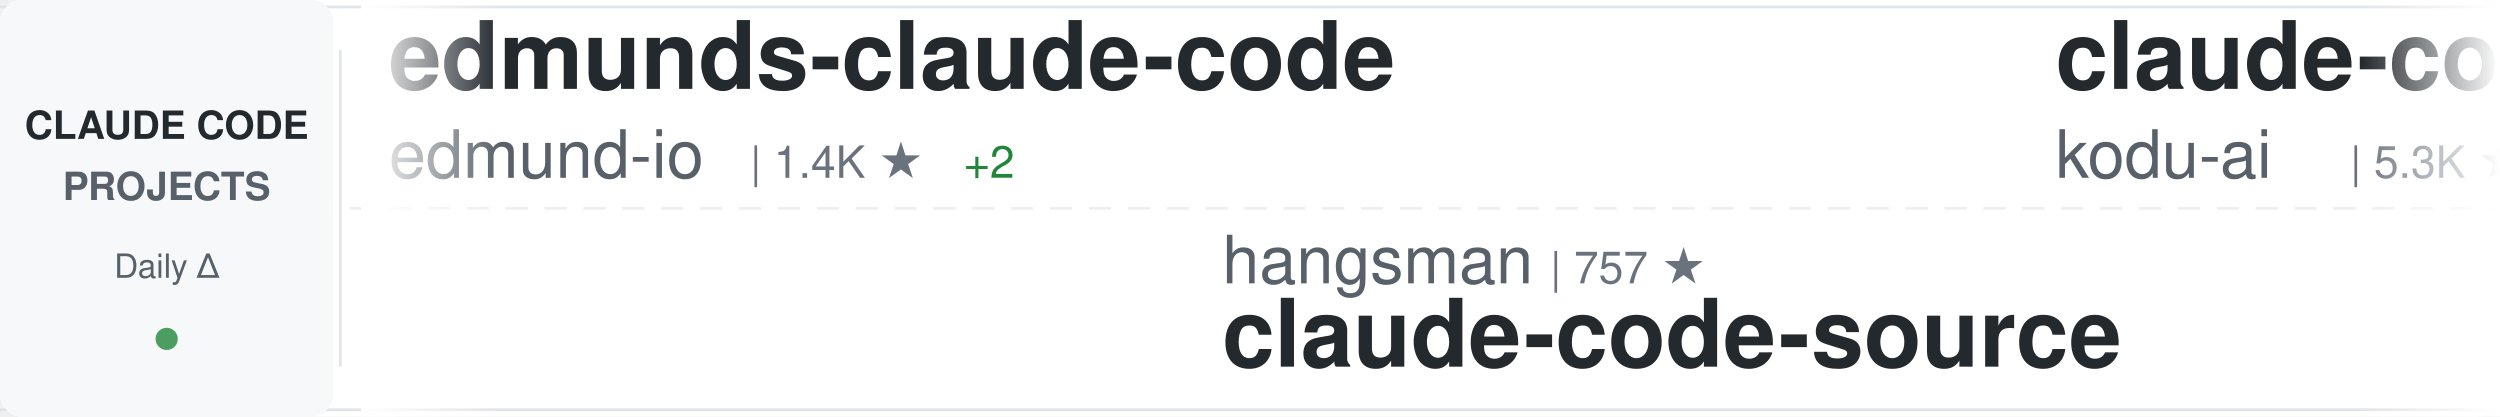
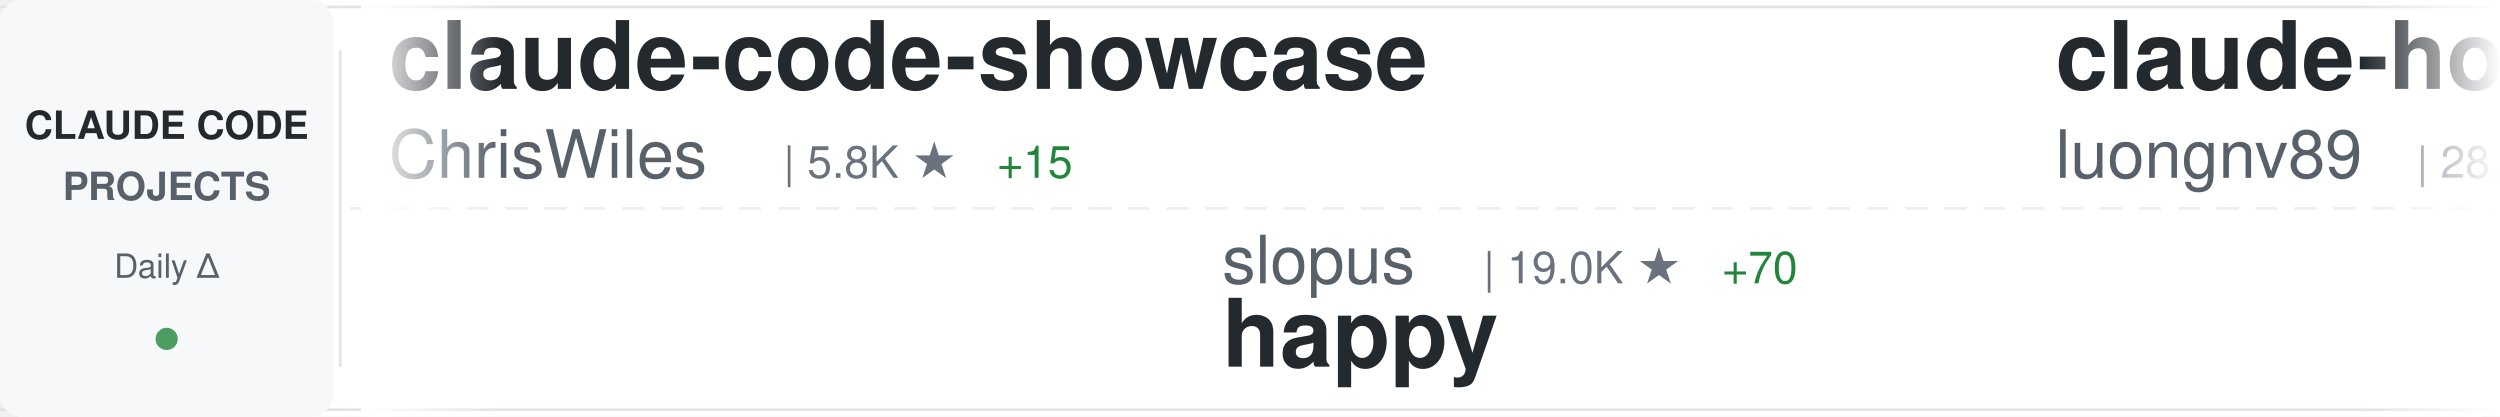
<svg xmlns="http://www.w3.org/2000/svg" width="900" height="150">
  <defs>
    <linearGradient id="awesomeLeftFade" x1="0%" y1="0%" x2="100%" y2="0%">
      <stop offset="0%" style="stop-color:#ffffff;stop-opacity:1" />
      <stop offset="100%" style="stop-color:#ffffff;stop-opacity:0" />
    </linearGradient>
    <linearGradient id="awesomeRightFade" x1="0%" y1="0%" x2="100%" y2="0%">
      <stop offset="0%" style="stop-color:#ffffff;stop-opacity:0" />
      <stop offset="100%" style="stop-color:#ffffff;stop-opacity:1" />
    </linearGradient>
  </defs>
  <rect width="900" height="150" fill="#ffffff" rx="8" />
  <rect x="0" y="2" width="900" height="1" fill="#e1e4e8" />
  <rect x="0" y="147" width="900" height="1" fill="#e1e4e8" />
  <line x1="0" y1="75" x2="900" y2="75" stroke="#e1e4e8" stroke-width="1" stroke-dasharray="8 6" opacity="0.6" />
  <rect x="0" y="0" width="120" height="150" fill="#f6f8fa" rx="8" />
  <text x="60" y="50" font-family="-apple-system, BlinkMacSystemFont, 'Segoe UI', Helvetica, Arial, sans-serif" font-size="14" font-weight="600" fill="#24292e" text-anchor="middle">CLAUDE CODE</text>
  <text x="60" y="72" font-family="-apple-system, BlinkMacSystemFont, 'Segoe UI', Helvetica, Arial, sans-serif" font-size="14" font-weight="600" fill="#586069" text-anchor="middle">PROJECTS</text>
  <text x="60" y="100" font-family="-apple-system, BlinkMacSystemFont, 'Segoe UI', Helvetica, Arial, sans-serif" font-size="12" font-weight="500" fill="#586069" text-anchor="middle">Daily Δ</text>
  <circle cx="60" cy="122" r="4" fill="#22863a" opacity="0.8" />
  <rect x="122" y="18" width="1" height="114" fill="#e1e4e8" />
  <clipPath id="awesomeTickerClip">
    <rect x="130" y="0" width="770" height="150" />
  </clipPath>
  <g clip-path="url(#awesomeTickerClip)">
    <g id="awesomeTickerItems">
      <animateTransform attributeName="transform" attributeType="XML" type="translate" from="0 0" to="-3000 0" dur="54s" repeatCount="indefinite" />
      <g transform="translate(0, 0)">
-         <text x="140" y="32" font-family="-apple-system, BlinkMacSystemFont, 'Segoe UI', Helvetica, Arial, sans-serif" font-size="34" font-weight="600" fill="#24292e">edmunds-claude-code</text>
-         <text x="140" y="64" font-family="-apple-system, BlinkMacSystemFont, 'Segoe UI', Helvetica, Arial, sans-serif" font-size="24" font-weight="400" fill="#586069">edmund-io</text>
-         <text x="270" y="64" font-family="-apple-system, BlinkMacSystemFont, 'Segoe UI', Helvetica, Arial, sans-serif" font-size="16" font-weight="500" fill="#6a737d">| 1.4K ★</text>
-         <text x="347" y="64" font-family="-apple-system, BlinkMacSystemFont, 'Segoe UI', Helvetica, Arial, sans-serif" font-size="16" font-weight="500" fill="#22863a"> +2</text>
+         <text x="140" y="32" font-family="-apple-system, BlinkMacSystemFont, 'Segoe UI', Helvetica, Arial, sans-serif" font-size="34" font-weight="600" fill="#24292e">claude-code-showcase</text>
+         <text x="140" y="64" font-family="-apple-system, BlinkMacSystemFont, 'Segoe UI', Helvetica, Arial, sans-serif" font-size="24" font-weight="400" fill="#586069">ChrisWiles</text>
+         <text x="282" y="64" font-family="-apple-system, BlinkMacSystemFont, 'Segoe UI', Helvetica, Arial, sans-serif" font-size="16" font-weight="500" fill="#6a737d">| 5.8K ★</text>
+         <text x="359" y="64" font-family="-apple-system, BlinkMacSystemFont, 'Segoe UI', Helvetica, Arial, sans-serif" font-size="16" font-weight="500" fill="#22863a"> +15</text>
      </g>
      <g transform="translate(300, 0)">
-         <text x="140" y="102" font-family="-apple-system, BlinkMacSystemFont, 'Segoe UI', Helvetica, Arial, sans-serif" font-size="24" font-weight="400" fill="#586069">hangsman</text>
-         <text x="258" y="102" font-family="-apple-system, BlinkMacSystemFont, 'Segoe UI', Helvetica, Arial, sans-serif" font-size="16" font-weight="500" fill="#6a737d">| 757 ★</text>
-         <text x="140" y="132" font-family="-apple-system, BlinkMacSystemFont, 'Segoe UI', Helvetica, Arial, sans-serif" font-size="34" font-weight="600" fill="#24292e">claude-code-source</text>
+         <text x="140" y="102" font-family="-apple-system, BlinkMacSystemFont, 'Segoe UI', Helvetica, Arial, sans-serif" font-size="24" font-weight="400" fill="#586069">slopus</text>
+         <text x="234" y="102" font-family="-apple-system, BlinkMacSystemFont, 'Segoe UI', Helvetica, Arial, sans-serif" font-size="16" font-weight="500" fill="#6a737d">| 19.0K ★</text>
+         <text x="320" y="102" font-family="-apple-system, BlinkMacSystemFont, 'Segoe UI', Helvetica, Arial, sans-serif" font-size="16" font-weight="500" fill="#22863a"> +70</text>
+         <text x="140" y="132" font-family="-apple-system, BlinkMacSystemFont, 'Segoe UI', Helvetica, Arial, sans-serif" font-size="34" font-weight="600" fill="#24292e">happy</text>
      </g>
      <g transform="translate(600, 0)">
-         <text x="140" y="32" font-family="-apple-system, BlinkMacSystemFont, 'Segoe UI', Helvetica, Arial, sans-serif" font-size="34" font-weight="600" fill="#24292e">claude-coder</text>
-         <text x="140" y="64" font-family="-apple-system, BlinkMacSystemFont, 'Segoe UI', Helvetica, Arial, sans-serif" font-size="24" font-weight="400" fill="#586069">kodu-ai</text>
-         <text x="246" y="64" font-family="-apple-system, BlinkMacSystemFont, 'Segoe UI', Helvetica, Arial, sans-serif" font-size="16" font-weight="500" fill="#6a737d">| 5.3K ★</text>
+         <text x="140" y="32" font-family="-apple-system, BlinkMacSystemFont, 'Segoe UI', Helvetica, Arial, sans-serif" font-size="34" font-weight="600" fill="#24292e">claude-howto</text>
+         <text x="140" y="64" font-family="-apple-system, BlinkMacSystemFont, 'Segoe UI', Helvetica, Arial, sans-serif" font-size="24" font-weight="400" fill="#586069">luongnv89</text>
+         <text x="270" y="64" font-family="-apple-system, BlinkMacSystemFont, 'Segoe UI', Helvetica, Arial, sans-serif" font-size="16" font-weight="500" fill="#6a737d">| 28.2K ★</text>
+         <text x="356" y="64" font-family="-apple-system, BlinkMacSystemFont, 'Segoe UI', Helvetica, Arial, sans-serif" font-size="16" font-weight="500" fill="#22863a"> +183</text>
      </g>
      <g transform="translate(900, 0)">
-         <text x="140" y="102" font-family="-apple-system, BlinkMacSystemFont, 'Segoe UI', Helvetica, Arial, sans-serif" font-size="24" font-weight="400" fill="#586069">diet103</text>
-         <text x="246" y="102" font-family="-apple-system, BlinkMacSystemFont, 'Segoe UI', Helvetica, Arial, sans-serif" font-size="16" font-weight="500" fill="#6a737d">| 9.5K ★</text>
-         <text x="323" y="102" font-family="-apple-system, BlinkMacSystemFont, 'Segoe UI', Helvetica, Arial, sans-serif" font-size="16" font-weight="500" fill="#22863a"> +11</text>
-         <text x="140" y="132" font-family="-apple-system, BlinkMacSystemFont, 'Segoe UI', Helvetica, Arial, sans-serif" font-size="34" font-weight="600" fill="#24292e">claude-code-infrastructu...</text>
+         <text x="140" y="102" font-family="-apple-system, BlinkMacSystemFont, 'Segoe UI', Helvetica, Arial, sans-serif" font-size="24" font-weight="400" fill="#586069">kodu-ai</text>
+         <text x="246" y="102" font-family="-apple-system, BlinkMacSystemFont, 'Segoe UI', Helvetica, Arial, sans-serif" font-size="16" font-weight="500" fill="#6a737d">| 5.3K ★</text>
+         <text x="140" y="132" font-family="-apple-system, BlinkMacSystemFont, 'Segoe UI', Helvetica, Arial, sans-serif" font-size="34" font-weight="600" fill="#24292e">claude-coder</text>
      </g>
      <g transform="translate(1200, 0)">
-         <text x="140" y="32" font-family="-apple-system, BlinkMacSystemFont, 'Segoe UI', Helvetica, Arial, sans-serif" font-size="34" font-weight="600" fill="#24292e">claude-code-reverse</text>
-         <text x="140" y="64" font-family="-apple-system, BlinkMacSystemFont, 'Segoe UI', Helvetica, Arial, sans-serif" font-size="24" font-weight="400" fill="#586069">Yuyz0112</text>
-         <text x="258" y="64" font-family="-apple-system, BlinkMacSystemFont, 'Segoe UI', Helvetica, Arial, sans-serif" font-size="16" font-weight="500" fill="#6a737d">| 2.4K ★</text>
-         <text x="335" y="64" font-family="-apple-system, BlinkMacSystemFont, 'Segoe UI', Helvetica, Arial, sans-serif" font-size="16" font-weight="500" fill="#22863a"> +2</text>
+         <text x="140" y="32" font-family="-apple-system, BlinkMacSystemFont, 'Segoe UI', Helvetica, Arial, sans-serif" font-size="34" font-weight="600" fill="#24292e">ClaudeCodeAgents</text>
+         <text x="140" y="64" font-family="-apple-system, BlinkMacSystemFont, 'Segoe UI', Helvetica, Arial, sans-serif" font-size="24" font-weight="400" fill="#586069">darcyegb</text>
+         <text x="258" y="64" font-family="-apple-system, BlinkMacSystemFont, 'Segoe UI', Helvetica, Arial, sans-serif" font-size="16" font-weight="500" fill="#6a737d">| 667 ★</text>
+         <text x="326" y="64" font-family="-apple-system, BlinkMacSystemFont, 'Segoe UI', Helvetica, Arial, sans-serif" font-size="16" font-weight="500" fill="#22863a"> +2</text>
      </g>
      <g transform="translate(1500, 0)">
-         <text x="140" y="102" font-family="-apple-system, BlinkMacSystemFont, 'Segoe UI', Helvetica, Arial, sans-serif" font-size="24" font-weight="400" fill="#586069">777genius</text>
-         <text x="270" y="102" font-family="-apple-system, BlinkMacSystemFont, 'Segoe UI', Helvetica, Arial, sans-serif" font-size="16" font-weight="500" fill="#6a737d">| 898 ★</text>
-         <text x="140" y="132" font-family="-apple-system, BlinkMacSystemFont, 'Segoe UI', Helvetica, Arial, sans-serif" font-size="34" font-weight="600" fill="#24292e">claude-code-source-code</text>
+         <text x="140" y="102" font-family="-apple-system, BlinkMacSystemFont, 'Segoe UI', Helvetica, Arial, sans-serif" font-size="24" font-weight="400" fill="#586069">FlorianBruniaux</text>
+         <text x="342" y="102" font-family="-apple-system, BlinkMacSystemFont, 'Segoe UI', Helvetica, Arial, sans-serif" font-size="16" font-weight="500" fill="#6a737d">| 3.8K ★</text>
+         <text x="419" y="102" font-family="-apple-system, BlinkMacSystemFont, 'Segoe UI', Helvetica, Arial, sans-serif" font-size="16" font-weight="500" fill="#22863a"> +37</text>
+         <text x="140" y="132" font-family="-apple-system, BlinkMacSystemFont, 'Segoe UI', Helvetica, Arial, sans-serif" font-size="34" font-weight="600" fill="#24292e">claude-code-ultimate-gui...</text>
      </g>
      <g transform="translate(1800, 0)">
-         <text x="140" y="32" font-family="-apple-system, BlinkMacSystemFont, 'Segoe UI', Helvetica, Arial, sans-serif" font-size="34" font-weight="600" fill="#24292e">claude-code-sourcemap</text>
-         <text x="140" y="64" font-family="-apple-system, BlinkMacSystemFont, 'Segoe UI', Helvetica, Arial, sans-serif" font-size="24" font-weight="400" fill="#586069">Hyper66666</text>
-         <text x="282" y="64" font-family="-apple-system, BlinkMacSystemFont, 'Segoe UI', Helvetica, Arial, sans-serif" font-size="16" font-weight="500" fill="#6a737d">| 210 ★</text>
-         <text x="350" y="64" font-family="-apple-system, BlinkMacSystemFont, 'Segoe UI', Helvetica, Arial, sans-serif" font-size="16" font-weight="500" fill="#22863a"> +2</text>
+         <text x="140" y="32" font-family="-apple-system, BlinkMacSystemFont, 'Segoe UI', Helvetica, Arial, sans-serif" font-size="34" font-weight="600" fill="#24292e">Auto-claude-code-researc...</text>
+         <text x="140" y="64" font-family="-apple-system, BlinkMacSystemFont, 'Segoe UI', Helvetica, Arial, sans-serif" font-size="24" font-weight="400" fill="#586069">wanshuiyin</text>
+         <text x="282" y="64" font-family="-apple-system, BlinkMacSystemFont, 'Segoe UI', Helvetica, Arial, sans-serif" font-size="16" font-weight="500" fill="#6a737d">| 7.2K ★</text>
+         <text x="359" y="64" font-family="-apple-system, BlinkMacSystemFont, 'Segoe UI', Helvetica, Arial, sans-serif" font-size="16" font-weight="500" fill="#22863a"> +64</text>
      </g>
      <g transform="translate(2100, 0)">
        <text x="140" y="102" font-family="-apple-system, BlinkMacSystemFont, 'Segoe UI', Helvetica, Arial, sans-serif" font-size="24" font-weight="400" fill="#586069">anthropics</text>
        <text x="282" y="102" font-family="-apple-system, BlinkMacSystemFont, 'Segoe UI', Helvetica, Arial, sans-serif" font-size="16" font-weight="500" fill="#6a737d">| 17.6K ★</text>
-         <text x="368" y="102" font-family="-apple-system, BlinkMacSystemFont, 'Segoe UI', Helvetica, Arial, sans-serif" font-size="16" font-weight="500" fill="#22863a"> +93</text>
+         <text x="368" y="102" font-family="-apple-system, BlinkMacSystemFont, 'Segoe UI', Helvetica, Arial, sans-serif" font-size="16" font-weight="500" fill="#22863a"> +99</text>
        <text x="140" y="132" font-family="-apple-system, BlinkMacSystemFont, 'Segoe UI', Helvetica, Arial, sans-serif" font-size="34" font-weight="600" fill="#24292e">claude-plugins-official</text>
      </g>
      <g transform="translate(2400, 0)">
-         <text x="140" y="32" font-family="-apple-system, BlinkMacSystemFont, 'Segoe UI', Helvetica, Arial, sans-serif" font-size="34" font-weight="600" fill="#24292e">claude-code-rev</text>
-         <text x="140" y="64" font-family="-apple-system, BlinkMacSystemFont, 'Segoe UI', Helvetica, Arial, sans-serif" font-size="24" font-weight="400" fill="#586069">oboard</text>
-         <text x="234" y="64" font-family="-apple-system, BlinkMacSystemFont, 'Segoe UI', Helvetica, Arial, sans-serif" font-size="16" font-weight="500" fill="#6a737d">| 3.0K ★</text>
-         <text x="311" y="64" font-family="-apple-system, BlinkMacSystemFont, 'Segoe UI', Helvetica, Arial, sans-serif" font-size="16" font-weight="500" fill="#22863a"> +11</text>
+         <text x="140" y="32" font-family="-apple-system, BlinkMacSystemFont, 'Segoe UI', Helvetica, Arial, sans-serif" font-size="34" font-weight="600" fill="#24292e">claude-code-rust</text>
+         <text x="140" y="64" font-family="-apple-system, BlinkMacSystemFont, 'Segoe UI', Helvetica, Arial, sans-serif" font-size="24" font-weight="400" fill="#586069">lorryjovens-hub</text>
+         <text x="342" y="64" font-family="-apple-system, BlinkMacSystemFont, 'Segoe UI', Helvetica, Arial, sans-serif" font-size="16" font-weight="500" fill="#6a737d">| 1.4K ★</text>
+         <text x="419" y="64" font-family="-apple-system, BlinkMacSystemFont, 'Segoe UI', Helvetica, Arial, sans-serif" font-size="16" font-weight="500" fill="#22863a"> +11</text>
      </g>
      <g transform="translate(2700, 0)">
-         <text x="140" y="102" font-family="-apple-system, BlinkMacSystemFont, 'Segoe UI', Helvetica, Arial, sans-serif" font-size="24" font-weight="400" fill="#586069">liuup</text>
-         <text x="222" y="102" font-family="-apple-system, BlinkMacSystemFont, 'Segoe UI', Helvetica, Arial, sans-serif" font-size="16" font-weight="500" fill="#6a737d">| 1.9K ★</text>
-         <text x="299" y="102" font-family="-apple-system, BlinkMacSystemFont, 'Segoe UI', Helvetica, Arial, sans-serif" font-size="16" font-weight="500" fill="#22863a"> +46</text>
-         <text x="140" y="132" font-family="-apple-system, BlinkMacSystemFont, 'Segoe UI', Helvetica, Arial, sans-serif" font-size="34" font-weight="600" fill="#24292e">claude-code-analysis</text>
+         <text x="140" y="102" font-family="-apple-system, BlinkMacSystemFont, 'Segoe UI', Helvetica, Arial, sans-serif" font-size="24" font-weight="400" fill="#586069">alirezarezvani</text>
+         <text x="330" y="102" font-family="-apple-system, BlinkMacSystemFont, 'Segoe UI', Helvetica, Arial, sans-serif" font-size="16" font-weight="500" fill="#6a737d">| 12.3K ★</text>
+         <text x="416" y="102" font-family="-apple-system, BlinkMacSystemFont, 'Segoe UI', Helvetica, Arial, sans-serif" font-size="16" font-weight="500" fill="#22863a"> +134</text>
+         <text x="140" y="132" font-family="-apple-system, BlinkMacSystemFont, 'Segoe UI', Helvetica, Arial, sans-serif" font-size="34" font-weight="600" fill="#24292e">claude-skills</text>
      </g>
      <g transform="translate(3000, 0)">
-         <text x="140" y="32" font-family="-apple-system, BlinkMacSystemFont, 'Segoe UI', Helvetica, Arial, sans-serif" font-size="34" font-weight="600" fill="#24292e">edmunds-claude-code</text>
-         <text x="140" y="64" font-family="-apple-system, BlinkMacSystemFont, 'Segoe UI', Helvetica, Arial, sans-serif" font-size="24" font-weight="400" fill="#586069">edmund-io</text>
-         <text x="270" y="64" font-family="-apple-system, BlinkMacSystemFont, 'Segoe UI', Helvetica, Arial, sans-serif" font-size="16" font-weight="500" fill="#6a737d">| 1.4K ★</text>
-         <text x="347" y="64" font-family="-apple-system, BlinkMacSystemFont, 'Segoe UI', Helvetica, Arial, sans-serif" font-size="16" font-weight="500" fill="#22863a"> +2</text>
+         <text x="140" y="32" font-family="-apple-system, BlinkMacSystemFont, 'Segoe UI', Helvetica, Arial, sans-serif" font-size="34" font-weight="600" fill="#24292e">claude-code-showcase</text>
+         <text x="140" y="64" font-family="-apple-system, BlinkMacSystemFont, 'Segoe UI', Helvetica, Arial, sans-serif" font-size="24" font-weight="400" fill="#586069">ChrisWiles</text>
+         <text x="282" y="64" font-family="-apple-system, BlinkMacSystemFont, 'Segoe UI', Helvetica, Arial, sans-serif" font-size="16" font-weight="500" fill="#6a737d">| 5.8K ★</text>
+         <text x="359" y="64" font-family="-apple-system, BlinkMacSystemFont, 'Segoe UI', Helvetica, Arial, sans-serif" font-size="16" font-weight="500" fill="#22863a"> +15</text>
      </g>
      <g transform="translate(3300, 0)">
-         <text x="140" y="102" font-family="-apple-system, BlinkMacSystemFont, 'Segoe UI', Helvetica, Arial, sans-serif" font-size="24" font-weight="400" fill="#586069">hangsman</text>
-         <text x="258" y="102" font-family="-apple-system, BlinkMacSystemFont, 'Segoe UI', Helvetica, Arial, sans-serif" font-size="16" font-weight="500" fill="#6a737d">| 757 ★</text>
-         <text x="140" y="132" font-family="-apple-system, BlinkMacSystemFont, 'Segoe UI', Helvetica, Arial, sans-serif" font-size="34" font-weight="600" fill="#24292e">claude-code-source</text>
+         <text x="140" y="102" font-family="-apple-system, BlinkMacSystemFont, 'Segoe UI', Helvetica, Arial, sans-serif" font-size="24" font-weight="400" fill="#586069">slopus</text>
+         <text x="234" y="102" font-family="-apple-system, BlinkMacSystemFont, 'Segoe UI', Helvetica, Arial, sans-serif" font-size="16" font-weight="500" fill="#6a737d">| 19.0K ★</text>
+         <text x="320" y="102" font-family="-apple-system, BlinkMacSystemFont, 'Segoe UI', Helvetica, Arial, sans-serif" font-size="16" font-weight="500" fill="#22863a"> +70</text>
+         <text x="140" y="132" font-family="-apple-system, BlinkMacSystemFont, 'Segoe UI', Helvetica, Arial, sans-serif" font-size="34" font-weight="600" fill="#24292e">happy</text>
      </g>
      <g transform="translate(3600, 0)">
-         <text x="140" y="32" font-family="-apple-system, BlinkMacSystemFont, 'Segoe UI', Helvetica, Arial, sans-serif" font-size="34" font-weight="600" fill="#24292e">claude-coder</text>
-         <text x="140" y="64" font-family="-apple-system, BlinkMacSystemFont, 'Segoe UI', Helvetica, Arial, sans-serif" font-size="24" font-weight="400" fill="#586069">kodu-ai</text>
-         <text x="246" y="64" font-family="-apple-system, BlinkMacSystemFont, 'Segoe UI', Helvetica, Arial, sans-serif" font-size="16" font-weight="500" fill="#6a737d">| 5.3K ★</text>
+         <text x="140" y="32" font-family="-apple-system, BlinkMacSystemFont, 'Segoe UI', Helvetica, Arial, sans-serif" font-size="34" font-weight="600" fill="#24292e">claude-howto</text>
+         <text x="140" y="64" font-family="-apple-system, BlinkMacSystemFont, 'Segoe UI', Helvetica, Arial, sans-serif" font-size="24" font-weight="400" fill="#586069">luongnv89</text>
+         <text x="270" y="64" font-family="-apple-system, BlinkMacSystemFont, 'Segoe UI', Helvetica, Arial, sans-serif" font-size="16" font-weight="500" fill="#6a737d">| 28.2K ★</text>
+         <text x="356" y="64" font-family="-apple-system, BlinkMacSystemFont, 'Segoe UI', Helvetica, Arial, sans-serif" font-size="16" font-weight="500" fill="#22863a"> +183</text>
      </g>
      <g transform="translate(3900, 0)">
-         <text x="140" y="102" font-family="-apple-system, BlinkMacSystemFont, 'Segoe UI', Helvetica, Arial, sans-serif" font-size="24" font-weight="400" fill="#586069">diet103</text>
-         <text x="246" y="102" font-family="-apple-system, BlinkMacSystemFont, 'Segoe UI', Helvetica, Arial, sans-serif" font-size="16" font-weight="500" fill="#6a737d">| 9.5K ★</text>
-         <text x="323" y="102" font-family="-apple-system, BlinkMacSystemFont, 'Segoe UI', Helvetica, Arial, sans-serif" font-size="16" font-weight="500" fill="#22863a"> +11</text>
-         <text x="140" y="132" font-family="-apple-system, BlinkMacSystemFont, 'Segoe UI', Helvetica, Arial, sans-serif" font-size="34" font-weight="600" fill="#24292e">claude-code-infrastructu...</text>
+         <text x="140" y="102" font-family="-apple-system, BlinkMacSystemFont, 'Segoe UI', Helvetica, Arial, sans-serif" font-size="24" font-weight="400" fill="#586069">kodu-ai</text>
+         <text x="246" y="102" font-family="-apple-system, BlinkMacSystemFont, 'Segoe UI', Helvetica, Arial, sans-serif" font-size="16" font-weight="500" fill="#6a737d">| 5.3K ★</text>
+         <text x="140" y="132" font-family="-apple-system, BlinkMacSystemFont, 'Segoe UI', Helvetica, Arial, sans-serif" font-size="34" font-weight="600" fill="#24292e">claude-coder</text>
      </g>
    </g>
  </g>
  <rect x="130" y="0" width="50" height="150" fill="url(#awesomeLeftFade)" />
  <rect x="850" y="0" width="50" height="150" fill="url(#awesomeRightFade)" />
</svg>
